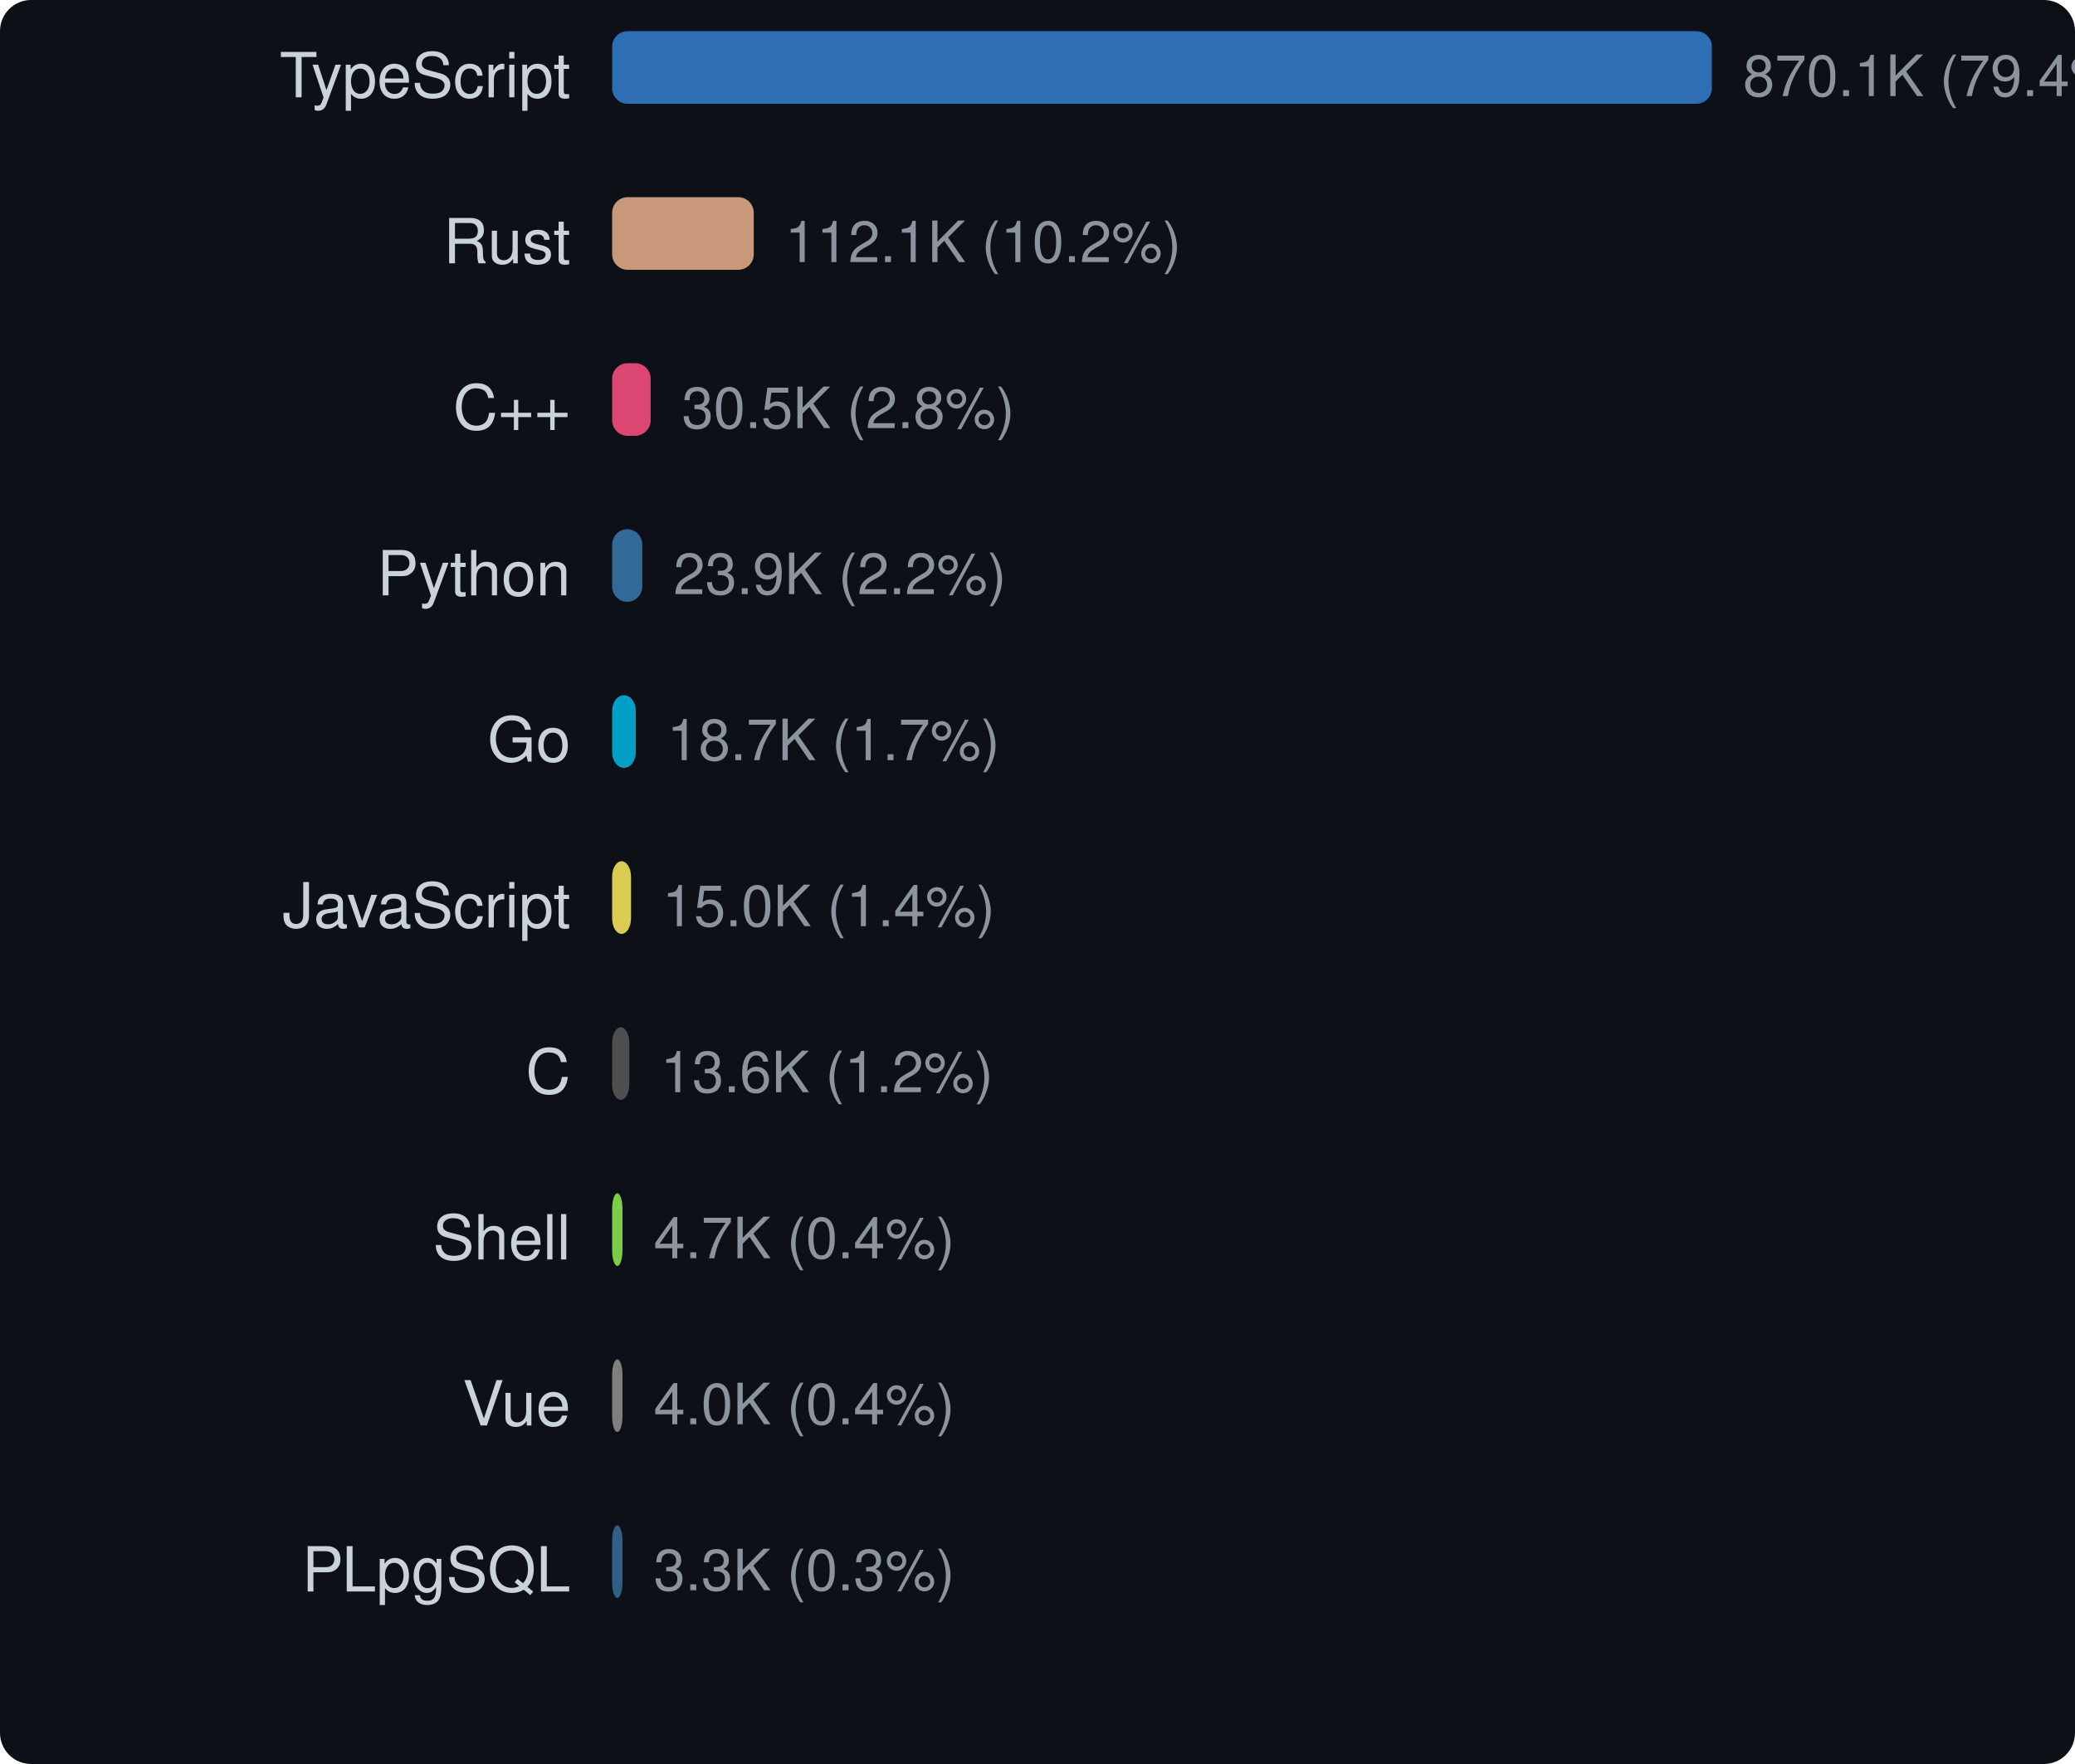
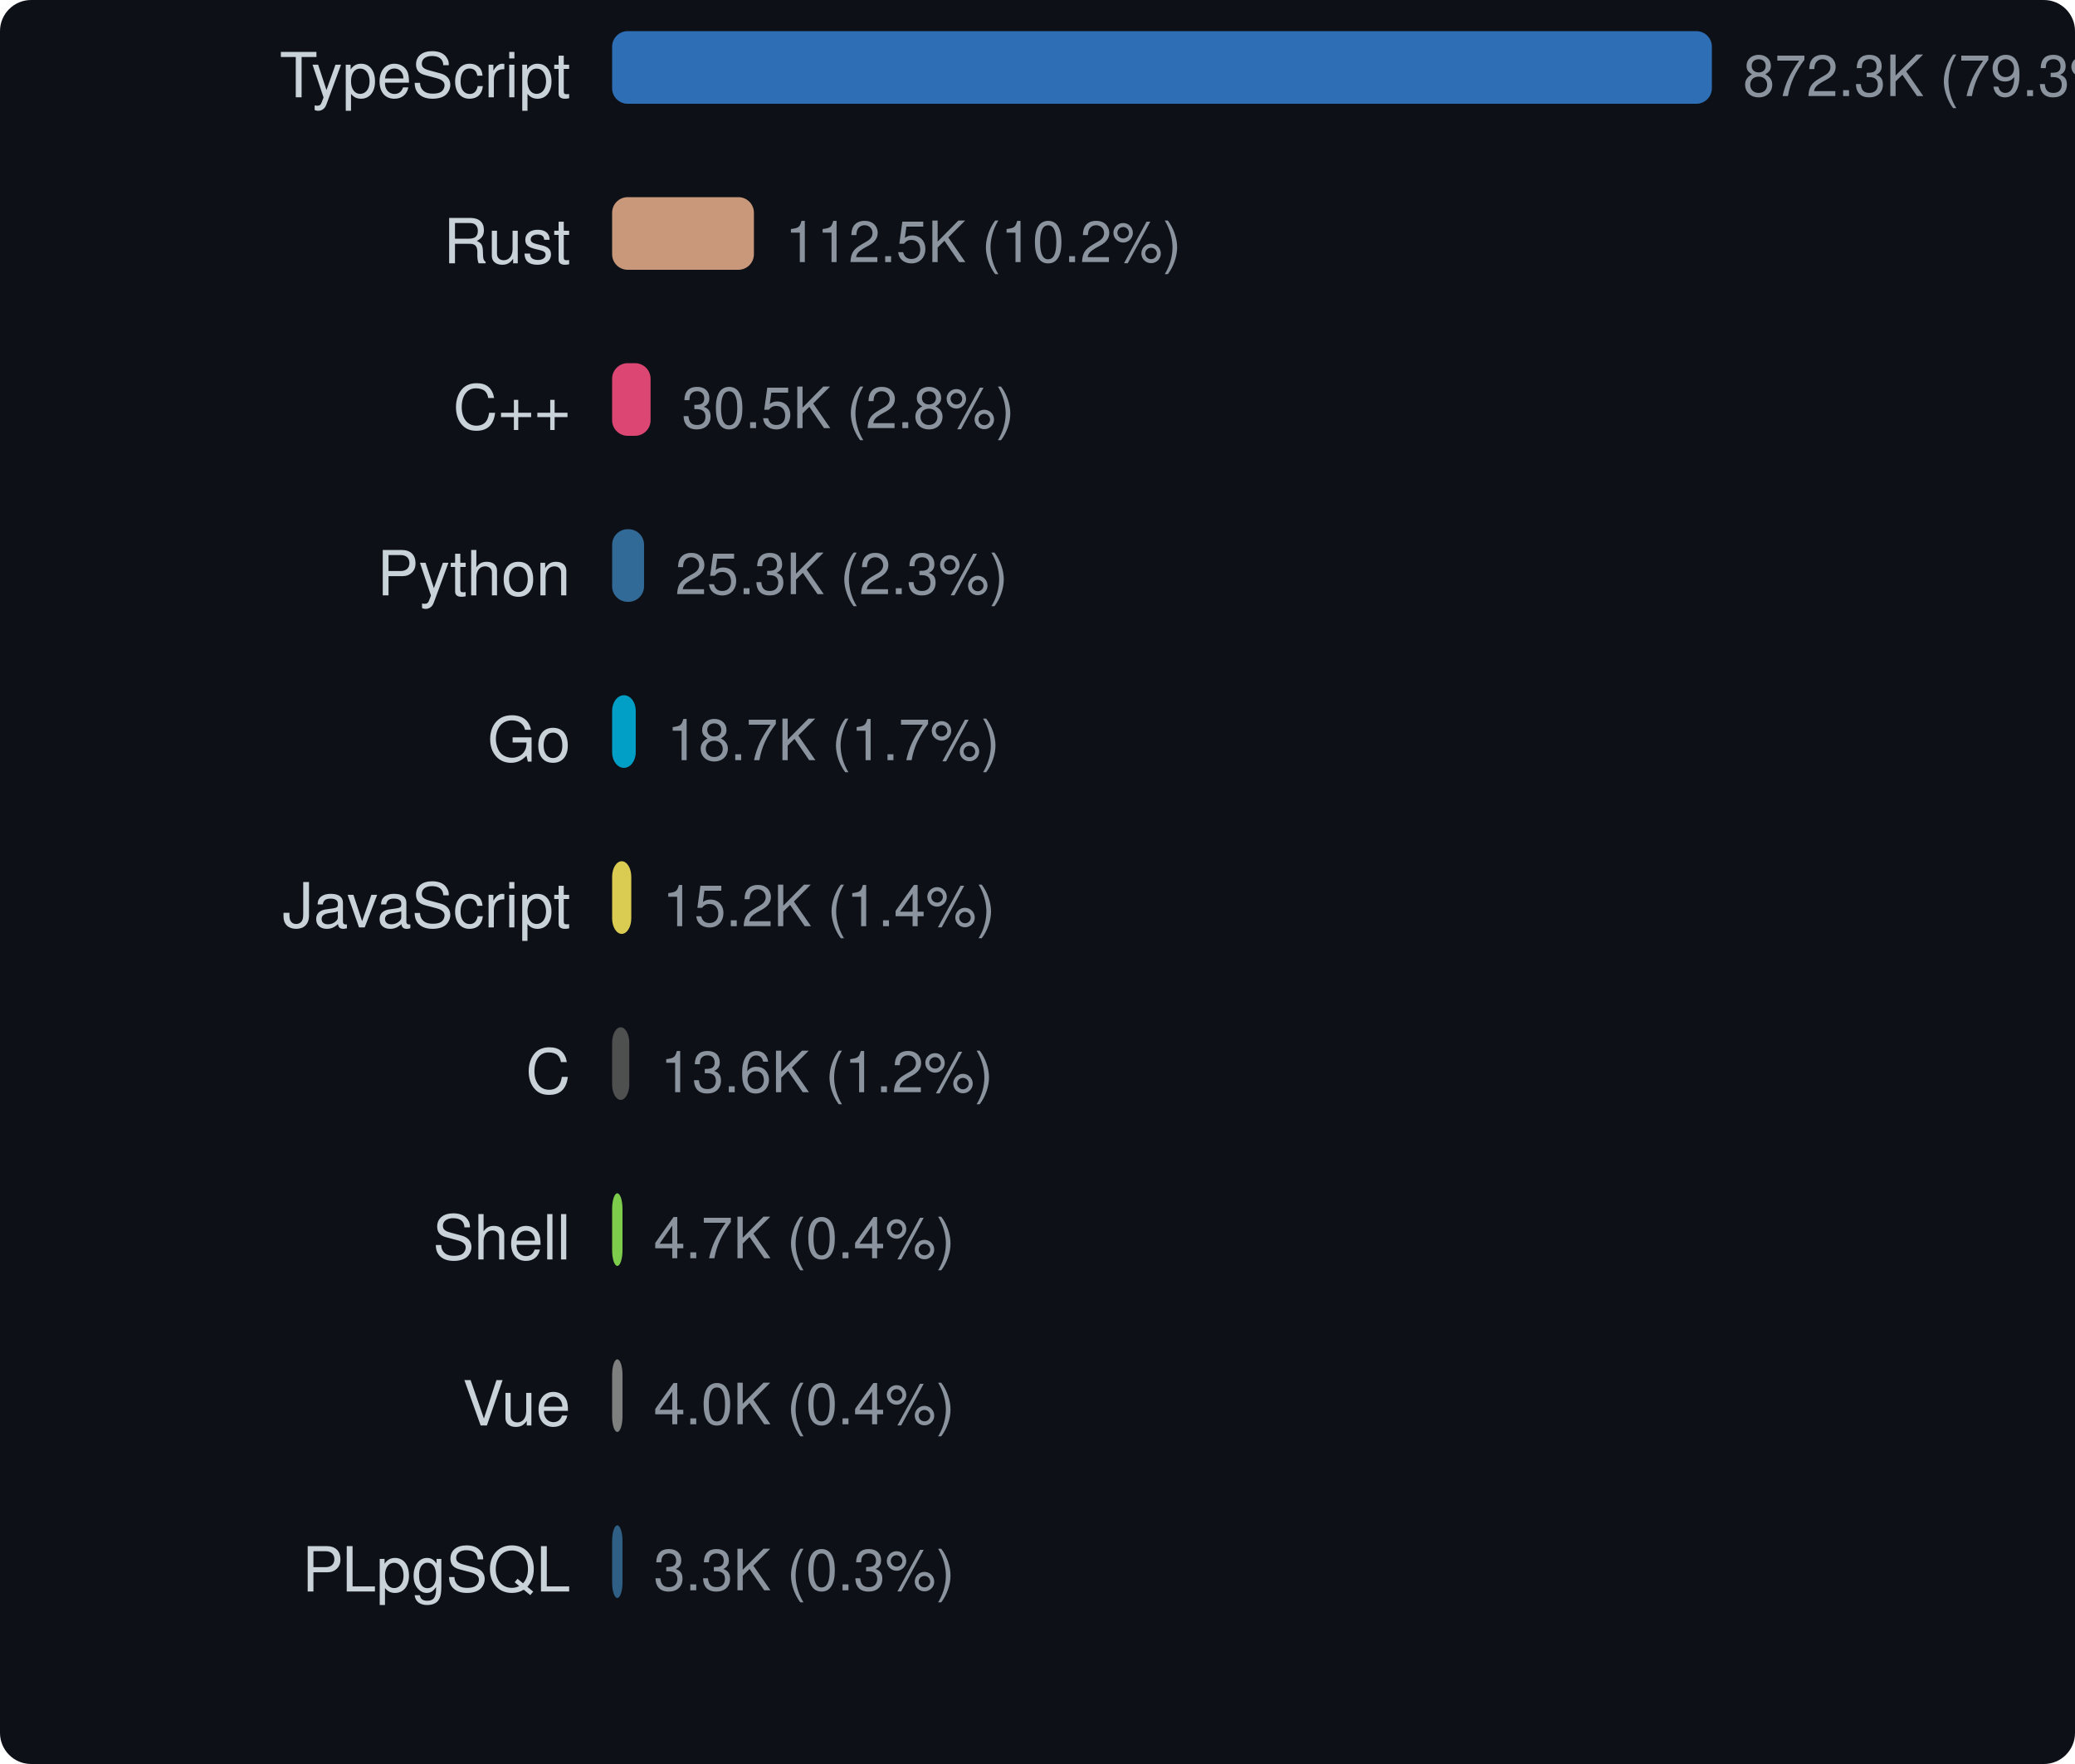
<svg xmlns="http://www.w3.org/2000/svg" width="400" height="340" viewBox="0 0 400 340">
  <style>text { dominant-baseline: central; }</style>
  <rect width="100%" height="100%" rx="6" fill="#0d1117" />
  <text x="110" y="16" text-anchor="end" fill="#c9d1d9" font-size="12" font-family="Segoe UI,Helvetica,Arial,sans-serif">TypeScript</text>
  <rect x="118" y="6" width="212" height="14" rx="3" fill="#3178c6" opacity="0.9" />
-   <text x="336" y="16" fill="#8b949e" font-size="11" font-family="Segoe UI,Helvetica,Arial,sans-serif">870.1K (79.4%)</text>
+   <text x="336" y="16" fill="#8b949e" font-size="11" font-family="Segoe UI,Helvetica,Arial,sans-serif">872.3K (79.3%)</text>
  <text x="110" y="48" text-anchor="end" fill="#c9d1d9" font-size="12" font-family="Segoe UI,Helvetica,Arial,sans-serif">Rust</text>
-   <rect x="118" y="38" width="27.303" height="14" rx="3" fill="#dea584" opacity="0.9" />
-   <text x="151.303" y="48" fill="#8b949e" font-size="11" font-family="Segoe UI,Helvetica,Arial,sans-serif">112.1K (10.2%)</text>
+   <rect x="118" y="38" width="27.334" height="14" rx="3" fill="#dea584" opacity="0.9" />
+   <text x="151.334" y="48" fill="#8b949e" font-size="11" font-family="Segoe UI,Helvetica,Arial,sans-serif">112.5K (10.2%)</text>
  <text x="110" y="80" text-anchor="end" fill="#c9d1d9" font-size="12" font-family="Segoe UI,Helvetica,Arial,sans-serif">C++</text>
-   <rect x="118" y="70" width="7.433" height="14" rx="3" fill="#f34b7d" opacity="0.9" />
-   <text x="131.433" y="80" fill="#8b949e" font-size="11" font-family="Segoe UI,Helvetica,Arial,sans-serif">30.5K (2.8%)</text>
+   <rect x="118" y="70" width="7.414" height="14" rx="3" fill="#f34b7d" opacity="0.9" />
+   <text x="131.414" y="80" fill="#8b949e" font-size="11" font-family="Segoe UI,Helvetica,Arial,sans-serif">30.5K (2.8%)</text>
  <text x="110" y="112" text-anchor="end" fill="#c9d1d9" font-size="12" font-family="Segoe UI,Helvetica,Arial,sans-serif">Python</text>
-   <rect x="118" y="102" width="5.816" height="14" rx="3" fill="#3572a5" opacity="0.9" />
-   <text x="129.816" y="112" fill="#8b949e" font-size="11" font-family="Segoe UI,Helvetica,Arial,sans-serif">23.9K (2.2%)</text>
+   <rect x="118" y="102" width="6.156" height="14" rx="3" fill="#3572a5" opacity="0.9" />
+   <text x="130.156" y="112" fill="#8b949e" font-size="11" font-family="Segoe UI,Helvetica,Arial,sans-serif">25.3K (2.3%)</text>
  <text x="110" y="144" text-anchor="end" fill="#c9d1d9" font-size="12" font-family="Segoe UI,Helvetica,Arial,sans-serif">Go</text>
-   <rect x="118" y="134" width="4.563" height="14" rx="3" fill="#00add8" opacity="0.9" />
-   <text x="128.563" y="144" fill="#8b949e" font-size="11" font-family="Segoe UI,Helvetica,Arial,sans-serif">18.7K (1.7%)</text>
+   <rect x="118" y="134" width="4.552" height="14" rx="3" fill="#00add8" opacity="0.9" />
+   <text x="128.552" y="144" fill="#8b949e" font-size="11" font-family="Segoe UI,Helvetica,Arial,sans-serif">18.7K (1.7%)</text>
  <text x="110" y="176" text-anchor="end" fill="#c9d1d9" font-size="12" font-family="Segoe UI,Helvetica,Arial,sans-serif">JavaScript</text>
-   <rect x="118" y="166" width="3.645" height="14" rx="3" fill="#f1e05a" opacity="0.9" />
-   <text x="127.645" y="176" fill="#8b949e" font-size="11" font-family="Segoe UI,Helvetica,Arial,sans-serif">15.0K (1.4%)</text>
+   <rect x="118" y="166" width="3.695" height="14" rx="3" fill="#f1e05a" opacity="0.9" />
+   <text x="127.695" y="176" fill="#8b949e" font-size="11" font-family="Segoe UI,Helvetica,Arial,sans-serif">15.2K (1.4%)</text>
  <text x="110" y="208" text-anchor="end" fill="#c9d1d9" font-size="12" font-family="Segoe UI,Helvetica,Arial,sans-serif">C</text>
-   <rect x="118" y="198" width="3.314" height="14" rx="3" fill="#555555" opacity="0.9" />
-   <text x="127.314" y="208" fill="#8b949e" font-size="11" font-family="Segoe UI,Helvetica,Arial,sans-serif">13.6K (1.2%)</text>
+   <rect x="118" y="198" width="3.305" height="14" rx="3" fill="#555555" opacity="0.9" />
+   <text x="127.305" y="208" fill="#8b949e" font-size="11" font-family="Segoe UI,Helvetica,Arial,sans-serif">13.6K (1.2%)</text>
  <text x="110" y="240" text-anchor="end" fill="#c9d1d9" font-size="12" font-family="Segoe UI,Helvetica,Arial,sans-serif">Shell</text>
  <rect x="118" y="230" width="2" height="14" rx="3" fill="#89e051" opacity="0.9" />
  <text x="126" y="240" fill="#8b949e" font-size="11" font-family="Segoe UI,Helvetica,Arial,sans-serif">4.7K (0.4%)</text>
  <text x="110" y="272" text-anchor="end" fill="#c9d1d9" font-size="12" font-family="Segoe UI,Helvetica,Arial,sans-serif">Vue</text>
  <rect x="118" y="262" width="2" height="14" rx="3" fill="#8b8b8b" opacity="0.9" />
  <text x="126" y="272" fill="#8b949e" font-size="11" font-family="Segoe UI,Helvetica,Arial,sans-serif">4.0K (0.4%)</text>
  <text x="110" y="304" text-anchor="end" fill="#c9d1d9" font-size="12" font-family="Segoe UI,Helvetica,Arial,sans-serif">PLpgSQL</text>
  <rect x="118" y="294" width="2" height="14" rx="3" fill="#336790" opacity="0.9" />
  <text x="126" y="304" fill="#8b949e" font-size="11" font-family="Segoe UI,Helvetica,Arial,sans-serif">3.3K (0.3%)</text>
</svg>
